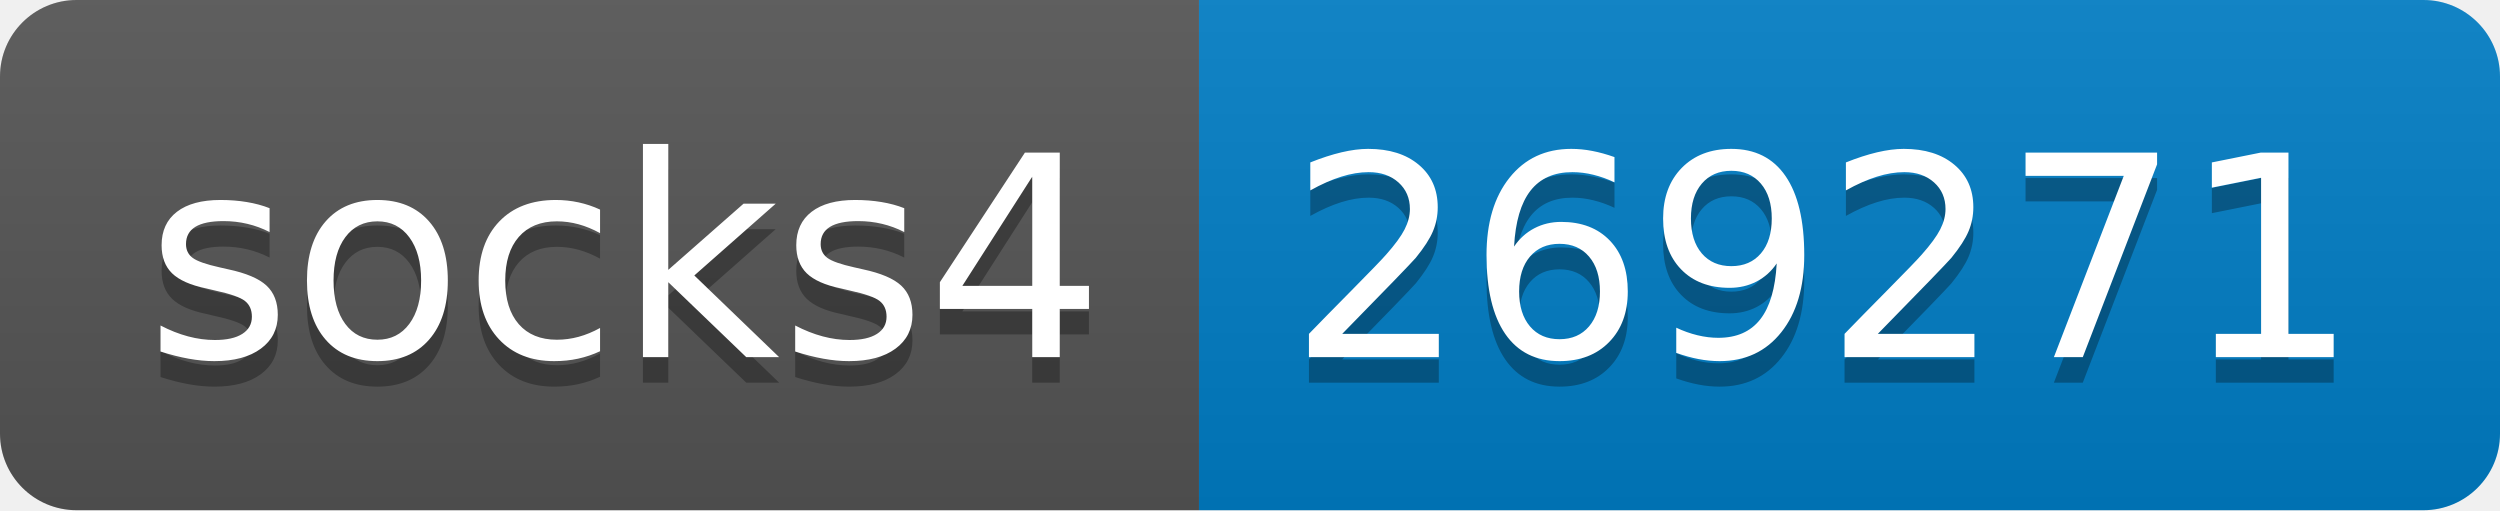
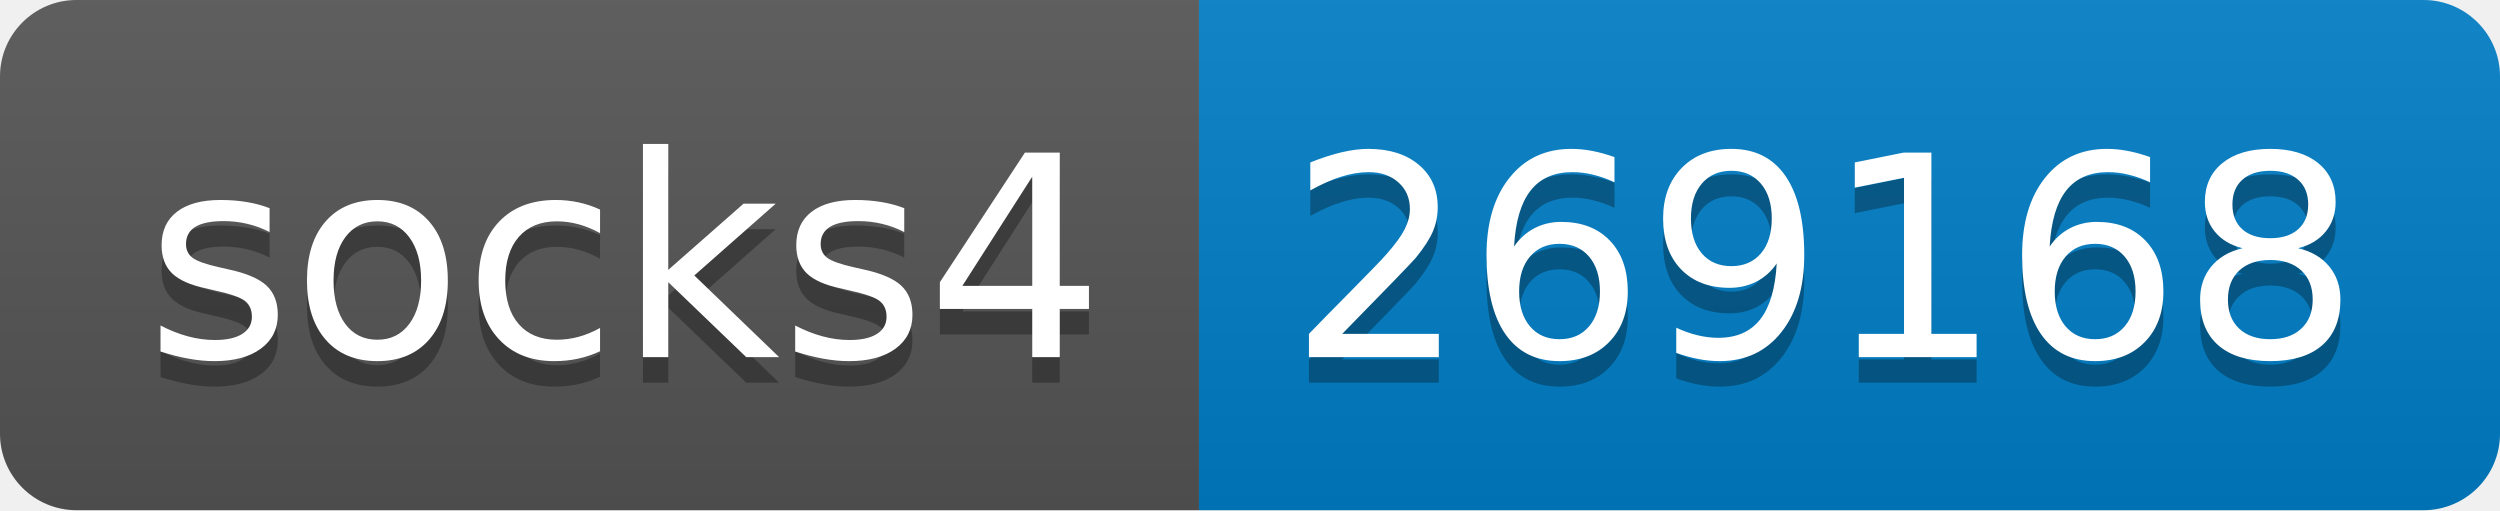
- <svg xmlns="http://www.w3.org/2000/svg" width="98" height="20" role="img" aria-label="socks4: 269271">
+ <svg xmlns="http://www.w3.org/2000/svg" width="98" height="20" role="img" aria-label="socks4: 269168">
  <linearGradient id="s" x2="0" y2="100%">
    <stop offset="0" stop-color="#bbb" stop-opacity=".1" />
    <stop offset="1" stop-opacity=".1" />
  </linearGradient>
  <clipPath id="r">
    <rect width="98" height="20" rx="3" fill="#fff" />
  </clipPath>
  <g clip-path="url(#r)">
    <rect width="47" height="20" fill="#555" />
    <rect x="47" width="51" height="20" fill="#007ec6" />
    <rect width="98" height="20" fill="url(#s)" />
  </g>
  <g fill="#fff" text-anchor="middle" font-family="Verdana,Geneva,DejaVu Sans,sans-serif" text-rendering="geometricPrecision" font-size="110">
    <text aria-hidden="true" x="245" y="150" fill="#010101" fill-opacity=".3" transform="scale(.1)" textLength="370">socks4</text>
    <text x="245" y="140" transform="scale(.1)" fill="#fff" textLength="370">socks4</text>
-     <text aria-hidden="true" x="715" y="150" fill="#010101" fill-opacity=".3" transform="scale(.1)" textLength="410">269271</text>
-     <text x="715" y="140" transform="scale(.1)" fill="#fff" textLength="410">269271</text>
+     <text aria-hidden="true" x="715" y="150" fill="#010101" fill-opacity=".3" transform="scale(.1)" textLength="410">269168</text>
+     <text x="715" y="140" transform="scale(.1)" fill="#fff" textLength="410">269168</text>
  </g>
</svg>
